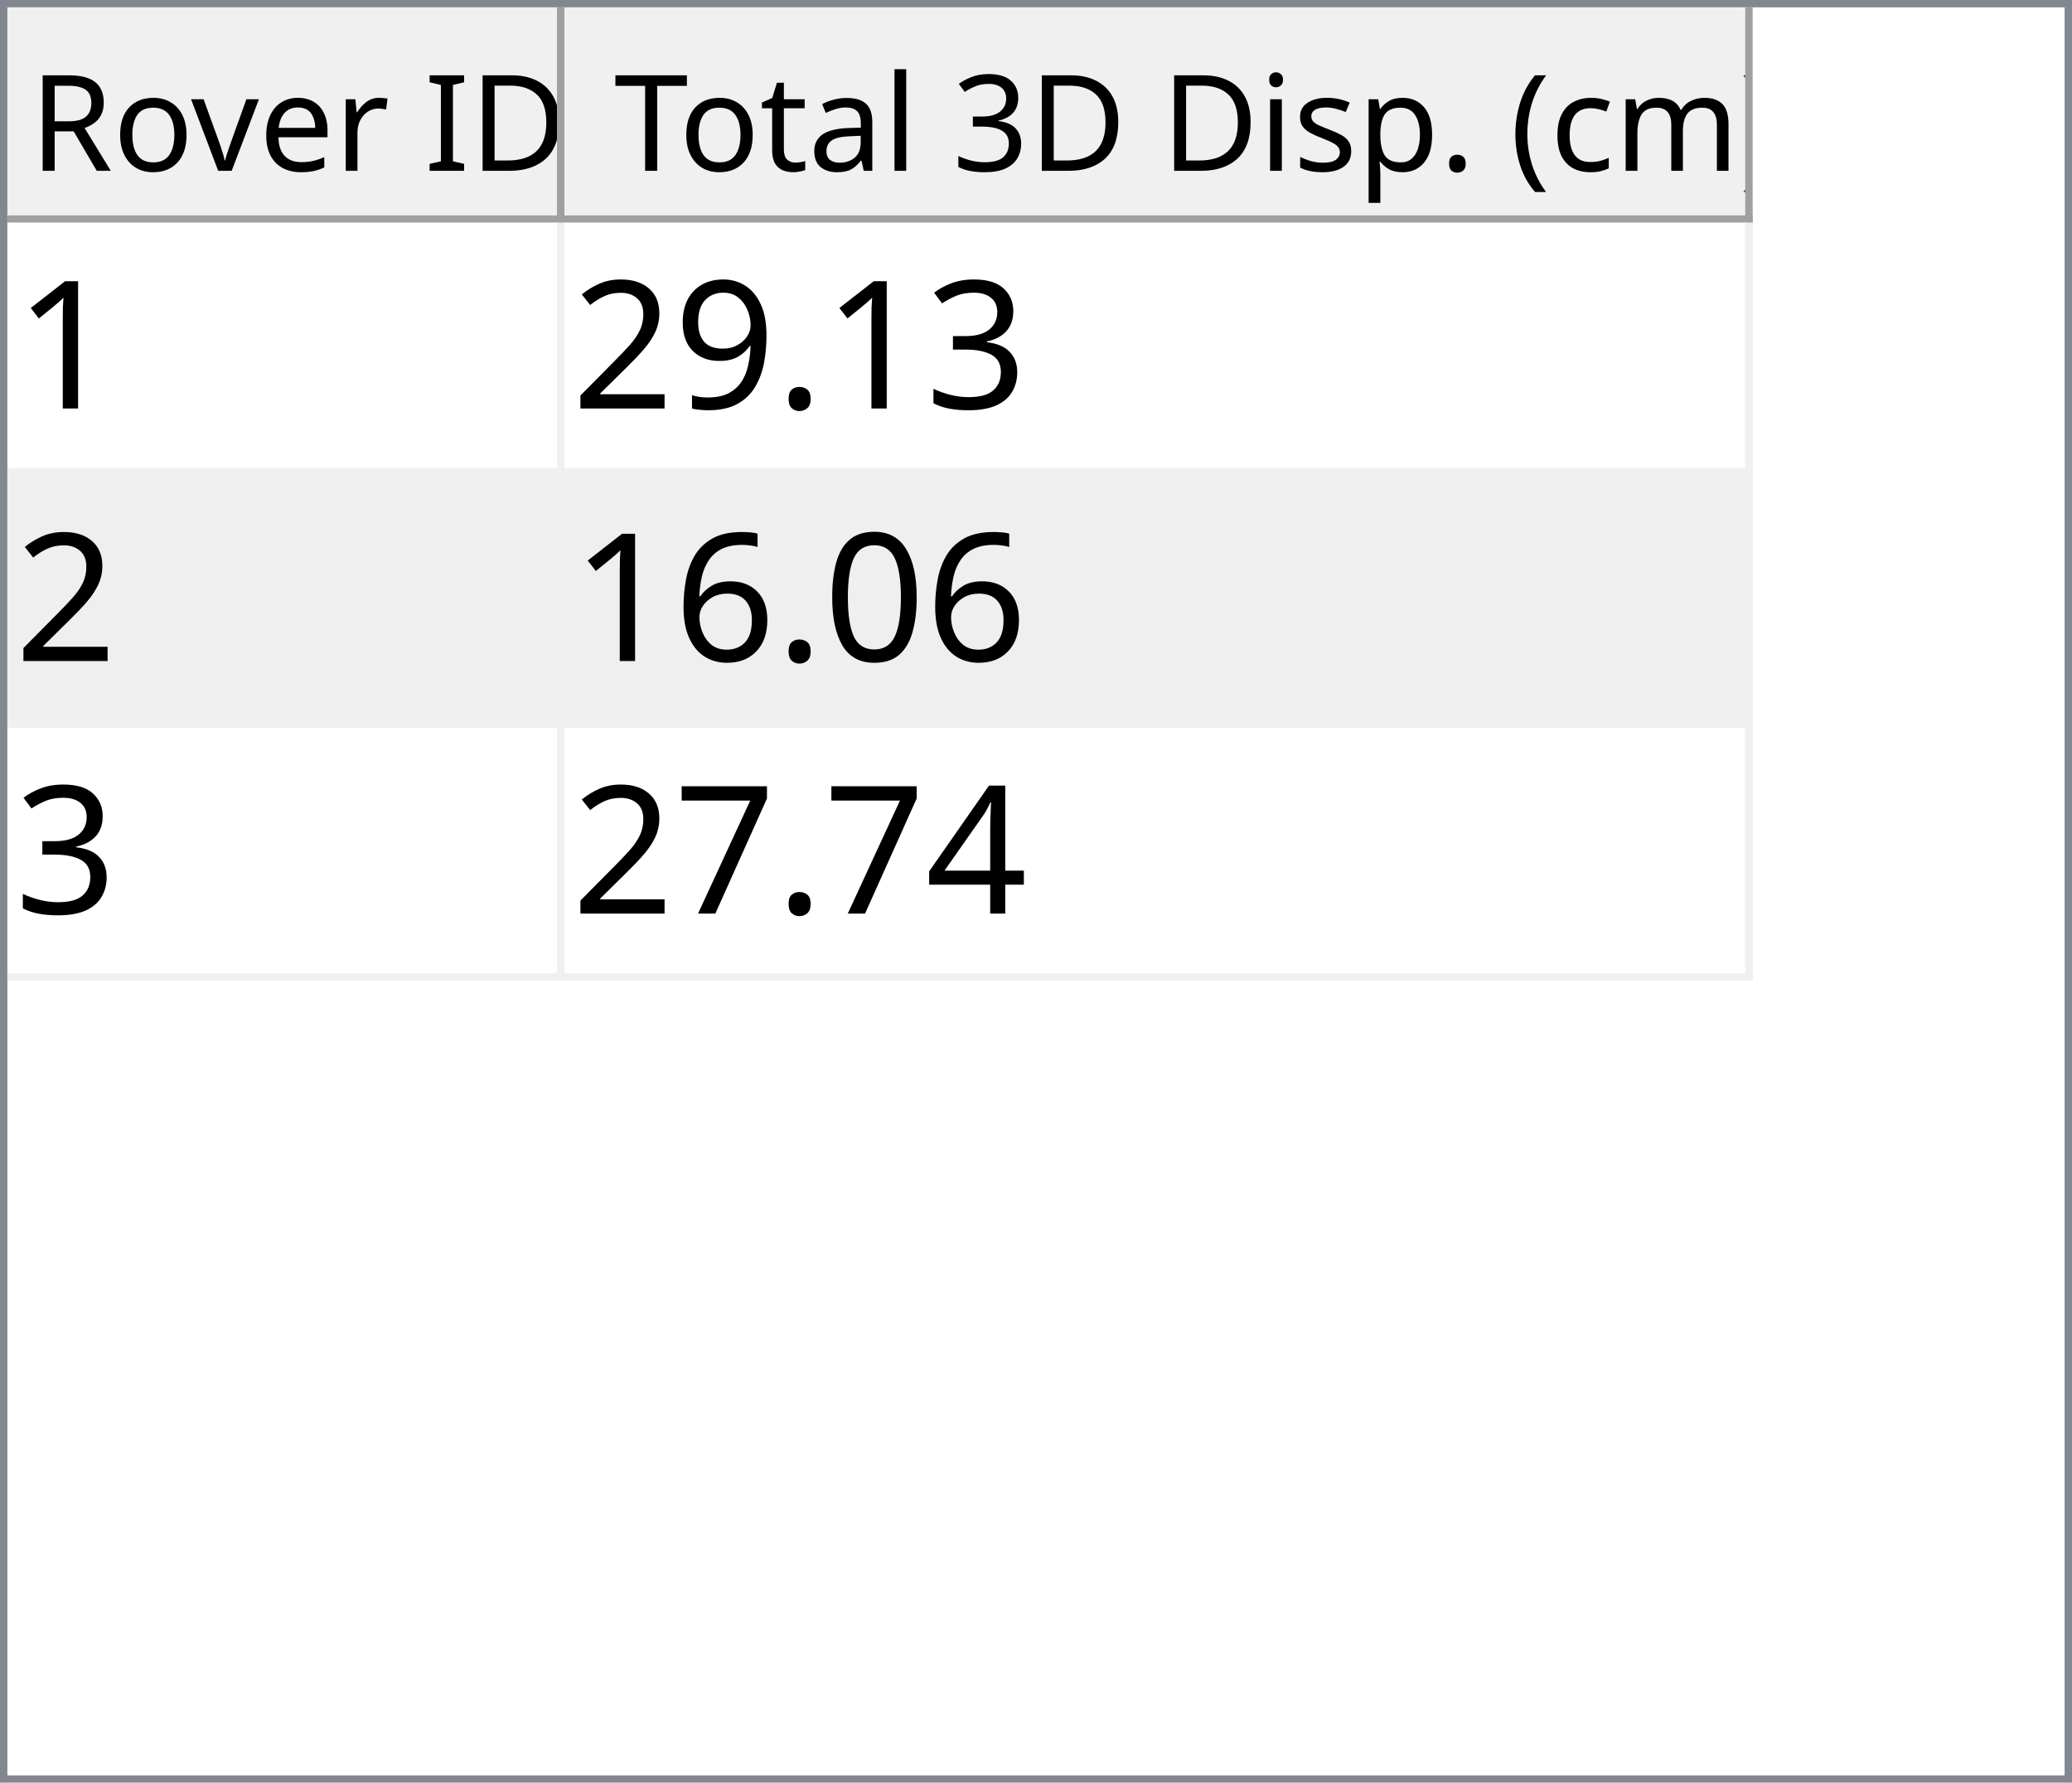
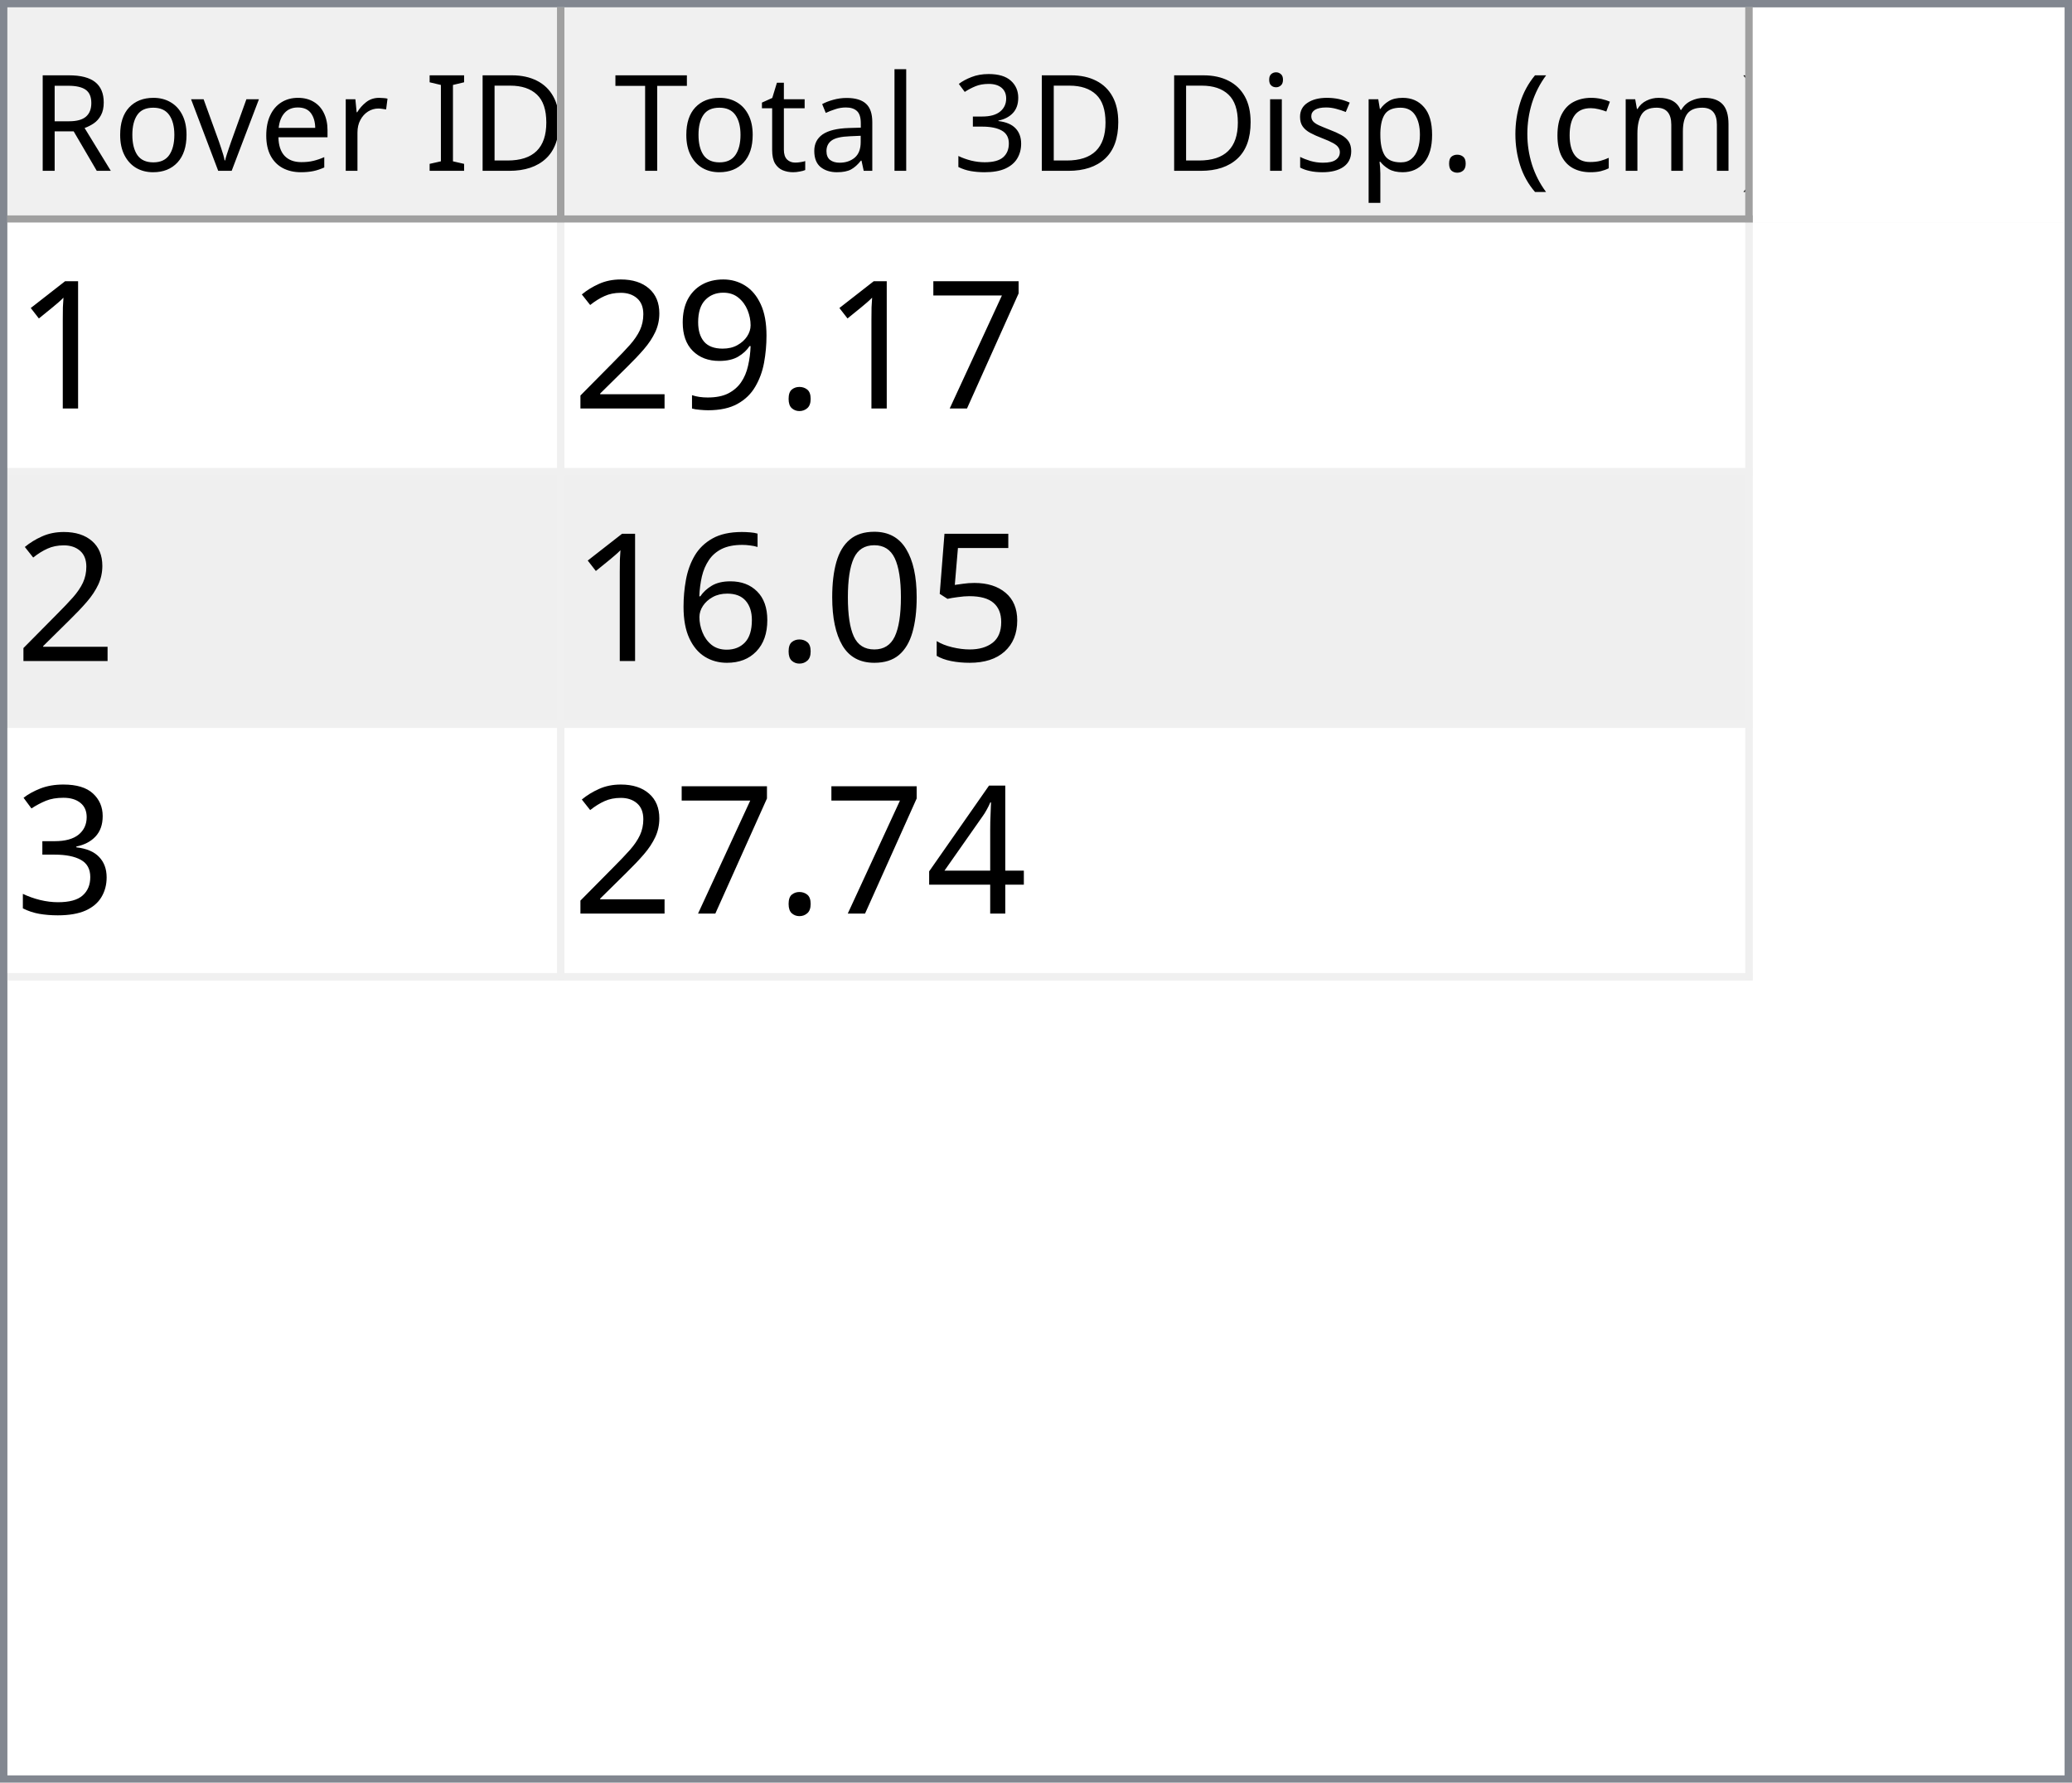
<svg xmlns="http://www.w3.org/2000/svg" style="fill-opacity:1; color-rendering:auto; color-interpolation:auto; text-rendering:auto; stroke:black; stroke-linecap:square; stroke-miterlimit:10; shape-rendering:auto; stroke-opacity:1; fill:black; stroke-dasharray:none; font-weight:normal; stroke-width:1; font-family:'Dialog'; font-style:normal; stroke-linejoin:miter; font-size:12px; stroke-dashoffset:0; image-rendering:auto;" width="279" height="240">
  <defs id="genericDefs" />
  <g>
    <defs id="defs1">
      <clipPath clipPathUnits="userSpaceOnUse" id="clipPath1">
        <path d="M0 0 L279 0 L279 240 L0 240 L0 0 Z" />
      </clipPath>
      <clipPath clipPathUnits="userSpaceOnUse" id="clipPath2">
        <path d="M0 0 L0 240 L279 240 L279 0 Z" />
      </clipPath>
      <clipPath clipPathUnits="userSpaceOnUse" id="clipPath3">
        <path d="M0 0 L0 29 L277 29 L277 0 Z" />
      </clipPath>
      <clipPath clipPathUnits="userSpaceOnUse" id="clipPath4">
        <path d="M0 0 L0 29 L75 29 L75 0 Z" />
      </clipPath>
      <clipPath clipPathUnits="userSpaceOnUse" id="clipPath5">
        <path d="M1 1 L1 28 L74 28 L74 1 Z" />
      </clipPath>
      <clipPath clipPathUnits="userSpaceOnUse" id="clipPath6">
        <path d="M0 0 L0 27 L73 27 L73 0 Z" />
      </clipPath>
      <clipPath clipPathUnits="userSpaceOnUse" id="clipPath7">
        <path d="M-0.5 -0.5 L-0.5 28.5 L74.5 28.5 L74.5 -0.5 Z" />
      </clipPath>
      <clipPath clipPathUnits="userSpaceOnUse" id="clipPath8">
        <path d="M0 0 L0 29 L160 29 L160 0 Z" />
      </clipPath>
      <clipPath clipPathUnits="userSpaceOnUse" id="clipPath9">
        <path d="M1 1 L1 28 L159 28 L159 1 Z" />
      </clipPath>
      <clipPath clipPathUnits="userSpaceOnUse" id="clipPath10">
        <path d="M0 0 L0 27 L158 27 L158 0 Z" />
      </clipPath>
      <clipPath clipPathUnits="userSpaceOnUse" id="clipPath11">
        <path d="M-0.5 -0.5 L-0.5 28.5 L159.5 28.5 L159.5 -0.5 Z" />
      </clipPath>
      <clipPath clipPathUnits="userSpaceOnUse" id="clipPath12">
        <path d="M0 0 L0 209 L277 209 L277 0 Z" />
      </clipPath>
      <clipPath clipPathUnits="userSpaceOnUse" id="clipPath13">
        <path d="M0 0 L0 102 L235 102 L235 0 Z" />
      </clipPath>
      <clipPath clipPathUnits="userSpaceOnUse" id="clipPath14">
        <path d="M-0.5 -0.5 L-0.5 101.5 L234.5 101.5 L234.5 -0.5 Z" />
      </clipPath>
      <clipPath clipPathUnits="userSpaceOnUse" id="clipPath15">
        <path d="M0 0 L0 33 L74 33 L74 0 Z" />
      </clipPath>
      <clipPath clipPathUnits="userSpaceOnUse" id="clipPath16">
        <path d="M0 0 L0 33 L159 33 L159 0 Z" />
      </clipPath>
      <font horiz-adv-x="64.551" id="font1">
        <font-face ascent="107.91" descent="25.098" units-per-em="100" style="font-style:normal; font-family:Segoe UI; font-weight:normal;" />
        <missing-glyph horiz-adv-x="64.551" d="M8.109 0 L8.109 68.266 L56.453 68.266 L56.453 0 L8.109 0 ZM15.328 7.234 L49.219 7.234 L49.219 61.031 L15.328 61.031 L15.328 7.234 Z" />
        <glyph unicode="D" horiz-adv-x="70.117" d="M9.188 0 L9.188 70.016 L28.516 70.016 Q65.531 70.016 65.531 35.891 Q65.531 19.672 55.25 9.836 Q44.969 0 27.734 0 L9.188 0 ZM17.391 62.594 L17.391 7.422 L27.828 7.422 Q41.609 7.422 49.273 14.797 Q56.938 22.172 56.938 35.688 Q56.938 62.594 28.328 62.594 L17.391 62.594 Z" />
        <glyph unicode="I" horiz-adv-x="26.611" d="M17.391 0 L9.188 0 L9.188 70.016 L17.391 70.016 L17.391 0 Z" />
        <glyph unicode=" " horiz-adv-x="27.393" d="" />
        <glyph unicode="r" horiz-adv-x="34.766" d="M34.188 41.891 Q32.078 43.5 28.125 43.5 Q23 43.5 19.555 38.672 Q16.109 33.844 16.109 25.484 L16.109 0 L8.109 0 L8.109 50 L16.109 50 L16.109 39.703 L16.312 39.703 Q18.016 44.969 21.531 47.922 Q25.047 50.875 29.391 50.875 Q32.516 50.875 34.188 50.203 L34.188 41.891 Z" />
        <glyph unicode="e" horiz-adv-x="52.295" d="M48.297 23 L12.984 23 Q13.188 14.656 17.484 10.109 Q21.781 5.562 29.297 5.562 Q37.75 5.562 44.828 11.141 L44.828 3.609 Q38.234 -1.172 27.391 -1.172 Q16.797 -1.172 10.742 5.641 Q4.688 12.453 4.688 24.812 Q4.688 36.469 11.305 43.82 Q17.922 51.172 27.734 51.172 Q37.547 51.172 42.922 44.828 Q48.297 38.484 48.297 27.203 L48.297 23 ZM40.094 29.781 Q40.047 36.719 36.75 40.578 Q33.453 44.438 27.594 44.438 Q21.922 44.438 17.969 40.383 Q14.016 36.328 13.094 29.781 L40.094 29.781 Z" />
        <glyph unicode="v" horiz-adv-x="47.9" d="M47.406 50 L27.484 0 L19.625 0 L0.688 50 L9.469 50 L22.172 13.672 Q23.578 9.672 23.922 6.688 L24.125 6.688 Q24.609 10.453 25.688 13.484 L38.969 50 L47.406 50 Z" />
        <glyph unicode="o" horiz-adv-x="58.594" d="M29 -1.172 Q17.922 -1.172 11.305 5.836 Q4.688 12.844 4.688 24.422 Q4.688 37.016 11.57 44.094 Q18.453 51.172 30.172 51.172 Q41.359 51.172 47.633 44.289 Q53.906 37.406 53.906 25.203 Q53.906 13.234 47.141 6.031 Q40.375 -1.172 29 -1.172 ZM29.594 44.438 Q21.875 44.438 17.383 39.188 Q12.891 33.938 12.891 24.703 Q12.891 15.828 17.43 10.695 Q21.969 5.562 29.594 5.562 Q37.359 5.562 41.531 10.594 Q45.703 15.625 45.703 24.906 Q45.703 34.281 41.531 39.359 Q37.359 44.438 29.594 44.438 Z" />
        <glyph unicode="R" horiz-adv-x="59.814" d="M59.375 0 L49.609 0 L37.891 19.625 Q36.281 22.359 34.766 24.289 Q33.25 26.219 31.664 27.438 Q30.078 28.656 28.25 29.219 Q26.422 29.781 24.125 29.781 L17.391 29.781 L17.391 0 L9.188 0 L9.188 70.016 L30.078 70.016 Q34.672 70.016 38.555 68.867 Q42.438 67.719 45.289 65.375 Q48.141 63.031 49.758 59.547 Q51.375 56.062 51.375 51.375 Q51.375 47.703 50.273 44.656 Q49.172 41.609 47.148 39.211 Q45.125 36.812 42.266 35.133 Q39.406 33.453 35.844 32.516 L35.844 32.328 Q37.594 31.547 38.891 30.547 Q40.188 29.547 41.359 28.18 Q42.531 26.812 43.68 25.078 Q44.828 23.344 46.234 21.047 L59.375 0 ZM17.391 62.594 L17.391 37.203 L28.516 37.203 Q31.594 37.203 34.203 38.133 Q36.812 39.062 38.719 40.797 Q40.625 42.531 41.703 45.047 Q42.781 47.562 42.781 50.688 Q42.781 56.297 39.141 59.445 Q35.5 62.594 28.609 62.594 L17.391 62.594 Z" />
        <glyph unicode=")" horiz-adv-x="30.176" d="M8.297 -15.922 L1.172 -15.922 Q16.406 2.344 16.406 26.812 Q16.406 51.469 1.078 70.016 L8.297 70.016 Q23.531 52.156 23.531 26.703 Q23.531 1.375 8.297 -15.922 Z" />
        <glyph unicode="m" horiz-adv-x="86.133" d="M79.109 0 L71.094 0 L71.094 28.719 Q71.094 37.016 68.531 40.727 Q65.969 44.438 59.906 44.438 Q54.781 44.438 51.195 39.75 Q47.609 35.062 47.609 28.516 L47.609 0 L39.594 0 L39.594 29.688 Q39.594 44.438 28.219 44.438 Q22.953 44.438 19.531 40.016 Q16.109 35.594 16.109 28.516 L16.109 0 L8.109 0 L8.109 50 L16.109 50 L16.109 42.094 L16.312 42.094 Q21.625 51.172 31.844 51.172 Q36.969 51.172 40.773 48.312 Q44.578 45.453 46 40.828 Q51.562 51.172 62.594 51.172 Q79.109 51.172 79.109 30.812 L79.109 0 Z" />
        <glyph unicode="c" horiz-adv-x="46.191" d="M42.188 2.297 Q36.422 -1.172 28.516 -1.172 Q17.828 -1.172 11.258 5.789 Q4.688 12.75 4.688 23.828 Q4.688 36.188 11.766 43.68 Q18.844 51.172 30.672 51.172 Q37.25 51.172 42.281 48.734 L42.281 40.531 Q36.719 44.438 30.375 44.438 Q22.703 44.438 17.797 38.945 Q12.891 33.453 12.891 24.516 Q12.891 15.719 17.508 10.641 Q22.125 5.562 29.891 5.562 Q36.422 5.562 42.188 9.906 L42.188 2.297 Z" />
        <glyph unicode="(" horiz-adv-x="30.176" d="M29.109 -15.922 L21.969 -15.922 Q6.844 1.375 6.844 26.703 Q6.844 52.156 21.969 70.016 L29.203 70.016 Q13.875 51.469 13.875 26.812 Q13.875 2.344 29.109 -15.922 Z" />
        <glyph unicode="." horiz-adv-x="21.68" d="M10.891 -1.078 Q8.641 -1.078 7.055 0.539 Q5.469 2.156 5.469 4.391 Q5.469 6.641 7.055 8.273 Q8.641 9.906 10.891 9.906 Q13.188 9.906 14.797 8.273 Q16.406 6.641 16.406 4.391 Q16.406 2.156 14.797 0.539 Q13.188 -1.078 10.891 -1.078 Z" />
        <glyph unicode="p" horiz-adv-x="58.789" d="M16.312 7.234 L16.109 7.234 L16.109 -23 L8.109 -23 L8.109 50 L16.109 50 L16.109 41.219 L16.312 41.219 Q22.219 51.172 33.594 51.172 Q43.266 51.172 48.688 44.461 Q54.109 37.75 54.109 26.469 Q54.109 13.922 48 6.375 Q41.891 -1.172 31.297 -1.172 Q21.578 -1.172 16.312 7.234 ZM16.109 27.391 L16.109 20.406 Q16.109 14.203 20.141 9.883 Q24.172 5.562 30.375 5.562 Q37.641 5.562 41.773 11.133 Q45.906 16.703 45.906 26.609 Q45.906 34.969 42.047 39.703 Q38.188 44.438 31.594 44.438 Q24.609 44.438 20.359 39.578 Q16.109 34.719 16.109 27.391 Z" />
        <glyph unicode="s" horiz-adv-x="42.432" d="M5.078 1.812 L5.078 10.406 Q11.625 5.562 19.484 5.562 Q30.031 5.562 30.031 12.594 Q30.031 14.594 29.125 15.992 Q28.219 17.391 26.68 18.461 Q25.141 19.531 23.07 20.383 Q21 21.234 18.609 22.172 Q15.281 23.484 12.766 24.828 Q10.25 26.172 8.57 27.859 Q6.891 29.547 6.031 31.695 Q5.172 33.844 5.172 36.719 Q5.172 40.234 6.789 42.945 Q8.406 45.656 11.086 47.484 Q13.766 49.312 17.211 50.242 Q20.656 51.172 24.312 51.172 Q30.812 51.172 35.938 48.922 L35.938 40.828 Q30.422 44.438 23.25 44.438 Q21 44.438 19.195 43.922 Q17.391 43.406 16.094 42.477 Q14.797 41.547 14.086 40.258 Q13.375 38.969 13.375 37.406 Q13.375 35.453 14.086 34.133 Q14.797 32.812 16.164 31.789 Q17.531 30.766 19.484 29.938 Q21.438 29.109 23.922 28.125 Q27.25 26.859 29.883 25.516 Q32.516 24.172 34.375 22.484 Q36.234 20.797 37.234 18.602 Q38.234 16.406 38.234 13.375 Q38.234 9.672 36.602 6.938 Q34.969 4.203 32.234 2.398 Q29.5 0.594 25.93 -0.289 Q22.359 -1.172 18.453 -1.172 Q10.75 -1.172 5.078 1.812 Z" />
        <glyph unicode="i" horiz-adv-x="24.219" d="M12.203 62.703 Q10.062 62.703 8.547 64.164 Q7.031 65.625 7.031 67.875 Q7.031 70.125 8.547 71.609 Q10.062 73.094 12.203 73.094 Q14.406 73.094 15.945 71.609 Q17.484 70.125 17.484 67.875 Q17.484 65.719 15.945 64.211 Q14.406 62.703 12.203 62.703 ZM16.109 0 L8.109 0 L8.109 50 L16.109 50 L16.109 0 Z" />
        <glyph unicode="3" horiz-adv-x="53.906" d="M46.531 19.828 Q46.531 15.094 44.75 11.211 Q42.969 7.328 39.719 4.57 Q36.469 1.812 31.93 0.297 Q27.391 -1.219 21.922 -1.219 Q11.922 -1.219 6 2.594 L6 11.188 Q13.094 5.609 22.219 5.609 Q25.875 5.609 28.828 6.539 Q31.781 7.469 33.906 9.227 Q36.031 10.984 37.18 13.477 Q38.328 15.969 38.328 19.094 Q38.328 32.812 18.797 32.812 L12.984 32.812 L12.984 39.594 L18.5 39.594 Q35.797 39.594 35.797 52.484 Q35.797 64.406 22.609 64.406 Q15.188 64.406 8.688 59.422 L8.688 67.188 Q15.375 71.188 24.609 71.188 Q29 71.188 32.57 69.969 Q36.141 68.75 38.68 66.555 Q41.219 64.359 42.609 61.281 Q44 58.203 44 54.5 Q44 40.672 30.031 36.719 L30.031 36.531 Q33.594 36.141 36.625 34.797 Q39.656 33.453 41.852 31.305 Q44.047 29.156 45.289 26.25 Q46.531 23.344 46.531 19.828 Z" />
        <glyph unicode="l" horiz-adv-x="24.219" d="M16.109 0 L8.109 0 L8.109 74.031 L16.109 74.031 L16.109 0 Z" />
        <glyph unicode="a" horiz-adv-x="50.879" d="M43.891 0 L35.891 0 L35.891 7.812 L35.688 7.812 Q30.469 -1.172 20.312 -1.172 Q12.844 -1.172 8.617 2.781 Q4.391 6.734 4.391 13.281 Q4.391 27.297 20.906 29.594 L35.891 31.688 Q35.891 44.438 25.594 44.438 Q16.547 44.438 9.281 38.281 L9.281 46.484 Q16.656 51.172 26.266 51.172 Q43.891 51.172 43.891 32.516 L43.891 0 ZM35.891 25.297 L23.828 23.641 Q18.266 22.859 15.43 20.875 Q12.594 18.891 12.594 13.875 Q12.594 10.203 15.211 7.883 Q17.828 5.562 22.172 5.562 Q28.125 5.562 32.008 9.742 Q35.891 13.922 35.891 20.312 L35.891 25.297 Z" />
        <glyph unicode="t" horiz-adv-x="33.887" d="M31.297 0.484 Q28.469 -1.078 23.828 -1.078 Q10.688 -1.078 10.688 13.578 L10.688 43.172 L2.094 43.172 L2.094 50 L10.688 50 L10.688 62.203 L18.703 64.797 L18.703 50 L31.297 50 L31.297 43.172 L18.703 43.172 L18.703 14.984 Q18.703 9.969 20.414 7.82 Q22.125 5.672 26.078 5.672 Q29.109 5.672 31.297 7.328 L31.297 0.484 Z" />
        <glyph unicode="T" horiz-adv-x="52.393" d="M50.594 62.594 L30.375 62.594 L30.375 0 L22.172 0 L22.172 62.594 L2 62.594 L2 70.016 L50.594 70.016 L50.594 62.594 Z" />
      </font>
      <font horiz-adv-x="75.0" id="font2">
        <font-face ascent="100.537" descent="21.973" units-per-em="100" style="font-style:normal; font-family:sans-serif; font-weight:normal;" />
        <missing-glyph horiz-adv-x="75.0" d="M12.5 0 L12.5 62.5 L62.5 62.5 L62.5 0 L12.5 0 ZM14.062 1.562 L60.938 1.562 L60.938 60.938 L14.062 60.938 L14.062 1.562 Z" />
        <glyph unicode="1" horiz-adv-x="55.615" d="M37.25 0 L28.469 0 L28.469 56 Q25.297 52.984 20.141 49.953 Q14.984 46.922 10.891 45.406 L10.891 53.906 Q18.266 57.375 23.781 62.305 Q29.297 67.234 31.594 71.875 L37.25 71.875 L37.25 0 Z" />
-         <glyph unicode="3" horiz-adv-x="55.615" d="M4.203 18.891 L12.984 20.062 Q14.5 12.594 18.141 9.297 Q21.781 6 27 6 Q33.203 6 37.477 10.297 Q41.75 14.594 41.75 20.953 Q41.75 27 37.797 30.93 Q33.844 34.859 27.734 34.859 Q25.25 34.859 21.531 33.891 L22.516 41.609 Q23.391 41.5 23.922 41.5 Q29.547 41.5 34.039 44.43 Q38.531 47.359 38.531 53.469 Q38.531 58.297 35.258 61.477 Q31.984 64.656 26.812 64.656 Q21.688 64.656 18.266 61.43 Q14.844 58.203 13.875 51.766 L5.078 53.328 Q6.688 62.156 12.398 67.016 Q18.109 71.875 26.609 71.875 Q32.469 71.875 37.398 69.359 Q42.328 66.844 44.945 62.5 Q47.562 58.156 47.562 53.266 Q47.562 48.641 45.07 44.828 Q42.578 41.016 37.703 38.766 Q44.047 37.312 47.562 32.695 Q51.078 28.078 51.078 21.141 Q51.078 11.766 44.242 5.25 Q37.406 -1.266 26.953 -1.266 Q17.531 -1.266 11.305 4.352 Q5.078 9.969 4.203 18.891 Z" />
+         <glyph unicode="7" horiz-adv-x="55.615" d="M4.734 62.203 L4.734 70.656 L51.078 70.656 L51.078 63.812 Q44.234 56.547 37.523 44.484 Q30.812 32.422 27.156 19.672 Q24.516 10.688 23.781 0 L14.75 0 Q14.891 8.453 18.062 20.414 Q21.234 32.375 27.172 43.484 Q33.109 54.594 39.797 62.203 L4.734 62.203 Z" />
        <glyph unicode="." horiz-adv-x="27.783" d="M9.078 0 L9.078 10.016 L19.094 10.016 L19.094 0 L9.078 0 Z" />
        <glyph unicode="9" horiz-adv-x="55.615" d="M5.469 16.547 L13.922 17.328 Q14.984 11.375 18.016 8.688 Q21.047 6 25.781 6 Q29.828 6 32.883 7.859 Q35.938 9.719 37.891 12.82 Q39.844 15.922 41.164 21.195 Q42.484 26.469 42.484 31.938 Q42.484 32.516 42.438 33.688 Q39.797 29.5 35.234 26.883 Q30.672 24.266 25.344 24.266 Q16.453 24.266 10.305 30.711 Q4.156 37.156 4.156 47.703 Q4.156 58.594 10.578 65.234 Q17 71.875 26.656 71.875 Q33.641 71.875 39.43 68.117 Q45.219 64.359 48.219 57.398 Q51.219 50.438 51.219 37.25 Q51.219 23.531 48.242 15.406 Q45.266 7.281 39.383 3.031 Q33.5 -1.219 25.594 -1.219 Q17.188 -1.219 11.867 3.445 Q6.547 8.109 5.469 16.547 ZM41.453 48.141 Q41.453 55.719 37.43 60.156 Q33.406 64.594 27.734 64.594 Q21.875 64.594 17.531 59.812 Q13.188 55.031 13.188 47.406 Q13.188 40.578 17.312 36.305 Q21.438 32.031 27.484 32.031 Q33.594 32.031 37.523 36.305 Q41.453 40.578 41.453 48.141 Z" />
        <glyph unicode="2" horiz-adv-x="55.615" d="M50.344 8.453 L50.344 0 L3.031 0 Q2.938 3.172 4.047 6.109 Q5.859 10.938 9.836 15.625 Q13.812 20.312 21.344 26.469 Q33.016 36.031 37.117 41.625 Q41.219 47.219 41.219 52.203 Q41.219 57.422 37.477 61.008 Q33.734 64.594 27.734 64.594 Q21.391 64.594 17.578 60.789 Q13.766 56.984 13.719 50.25 L4.688 51.172 Q5.609 61.281 11.664 66.578 Q17.719 71.875 27.938 71.875 Q38.234 71.875 44.242 66.164 Q50.25 60.453 50.25 52 Q50.25 47.703 48.492 43.555 Q46.734 39.406 42.656 34.812 Q38.578 30.219 29.109 22.219 Q21.188 15.578 18.945 13.211 Q16.703 10.844 15.234 8.453 L50.344 8.453 Z" />
+         <glyph unicode="5" horiz-adv-x="55.615" d="M4.156 18.75 L13.375 19.531 Q14.406 12.797 18.141 9.398 Q21.875 6 27.156 6 Q33.5 6 37.891 10.789 Q42.281 15.578 42.281 23.484 Q42.281 31 38.062 35.352 Q33.844 39.703 27 39.703 Q22.75 39.703 19.336 37.773 Q15.922 35.844 13.969 32.766 L5.719 33.844 L12.641 70.609 L48.25 70.609 L48.25 62.203 L19.672 62.203 L15.828 42.969 Q22.266 47.469 29.344 47.469 Q38.719 47.469 45.164 40.969 Q51.609 34.469 51.609 24.266 Q51.609 14.547 45.953 7.469 Q39.062 -1.219 27.156 -1.219 Q17.391 -1.219 11.211 4.25 Q5.031 9.719 4.156 18.75 Z" />
        <glyph unicode="0" horiz-adv-x="55.615" d="M4.156 35.297 Q4.156 48 6.766 55.742 Q9.375 63.484 14.523 67.68 Q19.672 71.875 27.484 71.875 Q33.25 71.875 37.594 69.555 Q41.938 67.234 44.773 62.867 Q47.609 58.5 49.219 52.227 Q50.828 45.953 50.828 35.297 Q50.828 22.703 48.242 14.969 Q45.656 7.234 40.508 3.008 Q35.359 -1.219 27.484 -1.219 Q17.141 -1.219 11.234 6.203 Q4.156 15.141 4.156 35.297 ZM13.188 35.297 Q13.188 17.672 17.312 11.836 Q21.438 6 27.484 6 Q33.547 6 37.672 11.859 Q41.797 17.719 41.797 35.297 Q41.797 52.984 37.672 58.789 Q33.547 64.594 27.391 64.594 Q21.344 64.594 17.719 59.469 Q13.188 52.938 13.188 35.297 Z" />
        <glyph unicode="6" horiz-adv-x="55.615" d="M49.75 54.047 L41.016 53.375 Q39.844 58.547 37.703 60.891 Q34.125 64.656 28.906 64.656 Q24.703 64.656 21.531 62.312 Q17.391 59.281 14.992 53.469 Q12.594 47.656 12.5 36.922 Q15.672 41.75 20.266 44.094 Q24.859 46.438 29.891 46.438 Q38.672 46.438 44.852 39.969 Q51.031 33.5 51.031 23.25 Q51.031 16.5 48.125 10.719 Q45.219 4.938 40.141 1.859 Q35.062 -1.219 28.609 -1.219 Q17.625 -1.219 10.695 6.859 Q3.766 14.938 3.766 33.5 Q3.766 54.25 11.422 63.672 Q18.109 71.875 29.438 71.875 Q37.891 71.875 43.289 67.141 Q48.688 62.406 49.75 54.047 ZM13.875 23.188 Q13.875 18.656 15.797 14.508 Q17.719 10.359 21.188 8.18 Q24.656 6 28.469 6 Q34.031 6 38.039 10.492 Q42.047 14.984 42.047 22.703 Q42.047 30.125 38.086 34.398 Q34.125 38.672 28.125 38.672 Q22.172 38.672 18.023 34.398 Q13.875 30.125 13.875 23.188 Z" />
+         <glyph unicode="3" horiz-adv-x="55.615" d="M4.203 18.891 L12.984 20.062 Q14.5 12.594 18.141 9.297 Q21.781 6 27 6 Q33.203 6 37.477 10.297 Q41.75 14.594 41.75 20.953 Q41.75 27 37.797 30.93 Q33.844 34.859 27.734 34.859 Q25.25 34.859 21.531 33.891 L22.516 41.609 Q23.391 41.5 23.922 41.5 Q29.547 41.5 34.039 44.43 Q38.531 47.359 38.531 53.469 Q38.531 58.297 35.258 61.477 Q31.984 64.656 26.812 64.656 Q21.688 64.656 18.266 61.43 Q14.844 58.203 13.875 51.766 L5.078 53.328 Q6.688 62.156 12.398 67.016 Q18.109 71.875 26.609 71.875 Q32.469 71.875 37.398 69.359 Q42.328 66.844 44.945 62.5 Q47.562 58.156 47.562 53.266 Q47.562 48.641 45.07 44.828 Q42.578 41.016 37.703 38.766 Q44.047 37.312 47.562 32.695 Q51.078 28.078 51.078 21.141 Q51.078 11.766 44.242 5.25 Q37.406 -1.266 26.953 -1.266 Q17.531 -1.266 11.305 4.352 Q5.078 9.969 4.203 18.891 Z" />
        <glyph unicode="4" horiz-adv-x="55.615" d="M32.328 0 L32.328 17.141 L1.266 17.141 L1.266 25.203 L33.938 71.578 L41.109 71.578 L41.109 25.203 L50.781 25.203 L50.781 17.141 L41.109 17.141 L41.109 0 L32.328 0 ZM32.328 25.203 L32.328 57.469 L9.906 25.203 L32.328 25.203 Z" />
-         <glyph unicode="7" horiz-adv-x="55.615" d="M4.734 62.203 L4.734 70.656 L51.078 70.656 L51.078 63.812 Q44.234 56.547 37.523 44.484 Q30.812 32.422 27.156 19.672 Q24.516 10.688 23.781 0 L14.75 0 Q14.891 8.453 18.062 20.414 Q21.234 32.375 27.172 43.484 Q33.109 54.594 39.797 62.203 L4.734 62.203 Z" />
      </font>
    </defs>
    <g style="fill:white; stroke:white;">
      <rect x="0" y="0" width="279" style="clip-path:url(#clipPath1); stroke:none;" height="240" />
    </g>
    <g style="fill:white; text-rendering:optimizeSpeed; color-rendering:optimizeSpeed; image-rendering:optimizeSpeed; shape-rendering:crispEdges; stroke:white; color-interpolation:sRGB;">
      <rect x="0" width="279" height="240" y="0" style="stroke:none;" />
      <path style="stroke:none;" d="M0 240 L279 240 L279 0 L0 0 Z" />
    </g>
    <g style="fill:rgb(240,240,240); font-size:18px; font-family:'Segoe UI'; stroke:rgb(240,240,240);">
      <rect x="0" y="0" width="279" style="clip-path:url(#clipPath2); stroke:none;" height="240" />
    </g>
    <g style="fill:rgb(130,135,144); font-size:18px; font-family:'Segoe UI'; stroke:rgb(130,135,144);">
      <path d="M0 0 L279 0 L279 240 L0 240 L0 0 ZM1 1 L278 1 L278 239 L1 239 L1 1 Z" style="fill-rule:evenodd; clip-path:url(#clipPath2); stroke:none;" />
    </g>
    <g style="fill:white; font-size:18px; font-family:'Segoe UI'; stroke:white;" transform="translate(1,1)">
      <rect x="0" y="0" width="277" style="clip-path:url(#clipPath3); stroke:none;" height="29" />
    </g>
    <g style="fill:rgb(240,240,240); font-size:18px; font-family:'Segoe UI'; stroke:rgb(240,240,240);" transform="translate(1,1)">
      <rect x="0" y="0" width="75" style="clip-path:url(#clipPath4); stroke:none;" height="29" />
    </g>
    <g style="font-family:'Segoe UI'; font-size:18px;" transform="translate(2,2)">
      <text x="2" xml:space="preserve" y="21" style="clip-path:url(#clipPath6); stroke:none;">Rover ID</text>
    </g>
    <g transform="translate(1.5,1.5)" style="fill:rgb(160,160,160); font-size:18px; font-family:'Segoe UI'; stroke:rgb(160,160,160); stroke-linejoin:bevel;">
      <line x1="74" x2="74" y1="0" style="fill:none; clip-path:url(#clipPath7);" y2="28" />
    </g>
    <g transform="matrix(1,0,0,1,1,1) translate(0.5,0.5)" style="fill:rgb(160,160,160); font-size:18px; font-family:'Segoe UI'; stroke:rgb(160,160,160); stroke-linejoin:bevel;">
      <line x1="0" x2="74" y1="28" style="fill:none; clip-path:url(#clipPath7);" y2="28" />
    </g>
    <g style="fill:rgb(240,240,240); font-size:18px; font-family:'Segoe UI'; stroke:rgb(240,240,240);" transform="translate(76,1)">
      <rect x="0" y="0" width="160" style="clip-path:url(#clipPath8); stroke:none;" height="29" />
    </g>
    <g style="font-family:'Segoe UI'; font-size:18px;" transform="translate(77,2)">
      <text x="1" xml:space="preserve" y="21" style="clip-path:url(#clipPath10); stroke:none;"> Total 3D Disp. (cm)</text>
    </g>
    <g transform="translate(76.5,1.5)" style="fill:rgb(160,160,160); font-size:18px; font-family:'Segoe UI'; stroke:rgb(160,160,160); stroke-linejoin:bevel;">
      <line x1="159" x2="159" y1="0" style="fill:none; clip-path:url(#clipPath11);" y2="28" />
    </g>
    <g transform="matrix(1,0,0,1,76,1) translate(0.5,0.5)" style="fill:rgb(160,160,160); font-size:18px; font-family:'Segoe UI'; stroke:rgb(160,160,160); stroke-linejoin:bevel;">
      <line x1="0" x2="159" y1="28" style="fill:none; clip-path:url(#clipPath11);" y2="28" />
    </g>
    <g style="fill:white; font-size:18px; font-family:'Segoe UI'; stroke:white;" transform="translate(1,30)">
      <rect x="0" y="0" width="277" style="clip-path:url(#clipPath12); stroke:none;" height="209" />
    </g>
    <g style="fill:rgb(240,240,240); font-size:24px; font-family:sans-serif; stroke:rgb(240,240,240);" transform="translate(1,30)">
      <rect x="0" y="0" width="235" style="clip-path:url(#clipPath13); stroke:none;" height="102" />
      <line transform="translate(0.5,0.5)" x1="0" x2="234" y1="33" style="clip-path:url(#clipPath14); fill:none; stroke-linejoin:bevel;" y2="33" />
    </g>
    <g transform="matrix(1,0,0,1,1,30) translate(0.5,0.5)" style="fill:rgb(240,240,240); font-size:24px; font-family:sans-serif; stroke:rgb(240,240,240); stroke-linejoin:bevel;">
      <line x1="0" x2="234" y1="67" style="fill:none; clip-path:url(#clipPath14);" y2="67" />
    </g>
    <g transform="matrix(1,0,0,1,1,30) translate(0.5,0.5)" style="fill:rgb(240,240,240); font-size:24px; font-family:sans-serif; stroke:rgb(240,240,240); stroke-linejoin:bevel;">
      <line x1="0" x2="234" y1="101" style="fill:none; clip-path:url(#clipPath14);" y2="101" />
    </g>
    <g transform="matrix(1,0,0,1,1,30) translate(0.5,0.5)" style="fill:rgb(240,240,240); font-size:24px; font-family:sans-serif; stroke:rgb(240,240,240); stroke-linejoin:bevel;">
      <line x1="74" x2="74" y1="0" style="fill:none; clip-path:url(#clipPath14);" y2="101" />
    </g>
    <g transform="matrix(1,0,0,1,1,30) translate(0.5,0.5)" style="fill:rgb(240,240,240); font-size:24px; font-family:sans-serif; stroke:rgb(240,240,240); stroke-linejoin:bevel;">
      <line x1="234" x2="234" y1="0" style="fill:none; clip-path:url(#clipPath14);" y2="101" />
    </g>
    <g style="fill:white; font-size:24px; font-family:sans-serif; stroke:white;" transform="matrix(1,0,0,1,1,30)">
      <rect x="0" y="0" width="74" style="clip-path:url(#clipPath15); stroke:none;" height="33" />
      <text x="1" y="25" style="fill:black; clip-path:url(#clipPath15); stroke:none;" xml:space="preserve">1</text>
    </g>
    <g style="fill:white; font-size:24px; font-family:sans-serif; stroke:white;" transform="matrix(1,0,0,1,1,30) translate(75,0)">
      <rect x="0" y="0" width="159" style="clip-path:url(#clipPath16); stroke:none;" height="33" />
-       <text x="1" y="25" style="fill:black; clip-path:url(#clipPath16); stroke:none;" xml:space="preserve">29.13</text>
+       <text x="1" y="25" style="fill:black; clip-path:url(#clipPath16); stroke:none;" xml:space="preserve">29.17</text>
    </g>
    <g style="fill:rgb(239,239,239); font-size:24px; font-family:sans-serif; stroke:rgb(239,239,239);" transform="matrix(1,0,0,1,1,30) translate(0,34)">
      <rect x="0" y="0" width="74" style="clip-path:url(#clipPath15); stroke:none;" height="33" />
      <text x="1" y="25" style="fill:black; clip-path:url(#clipPath15); stroke:none;" xml:space="preserve">2</text>
    </g>
    <g style="fill:rgb(239,239,239); font-size:24px; font-family:sans-serif; stroke:rgb(239,239,239);" transform="matrix(1,0,0,1,1,30) translate(75,34)">
      <rect x="0" y="0" width="159" style="clip-path:url(#clipPath16); stroke:none;" height="33" />
-       <text x="1" y="25" style="fill:black; clip-path:url(#clipPath16); stroke:none;" xml:space="preserve">16.06</text>
+       <text x="1" y="25" style="fill:black; clip-path:url(#clipPath16); stroke:none;" xml:space="preserve">16.05</text>
    </g>
    <g style="fill:white; font-size:24px; font-family:sans-serif; stroke:white;" transform="matrix(1,0,0,1,1,30) translate(0,68)">
      <rect x="0" y="0" width="74" style="clip-path:url(#clipPath15); stroke:none;" height="33" />
      <text x="1" y="25" style="fill:black; clip-path:url(#clipPath15); stroke:none;" xml:space="preserve">3</text>
    </g>
    <g style="fill:white; font-size:24px; font-family:sans-serif; stroke:white;" transform="matrix(1,0,0,1,1,30) translate(75,68)">
      <rect x="0" y="0" width="159" style="clip-path:url(#clipPath16); stroke:none;" height="33" />
      <text x="1" y="25" style="fill:black; clip-path:url(#clipPath16); stroke:none;" xml:space="preserve">27.74</text>
    </g>
  </g>
</svg>
